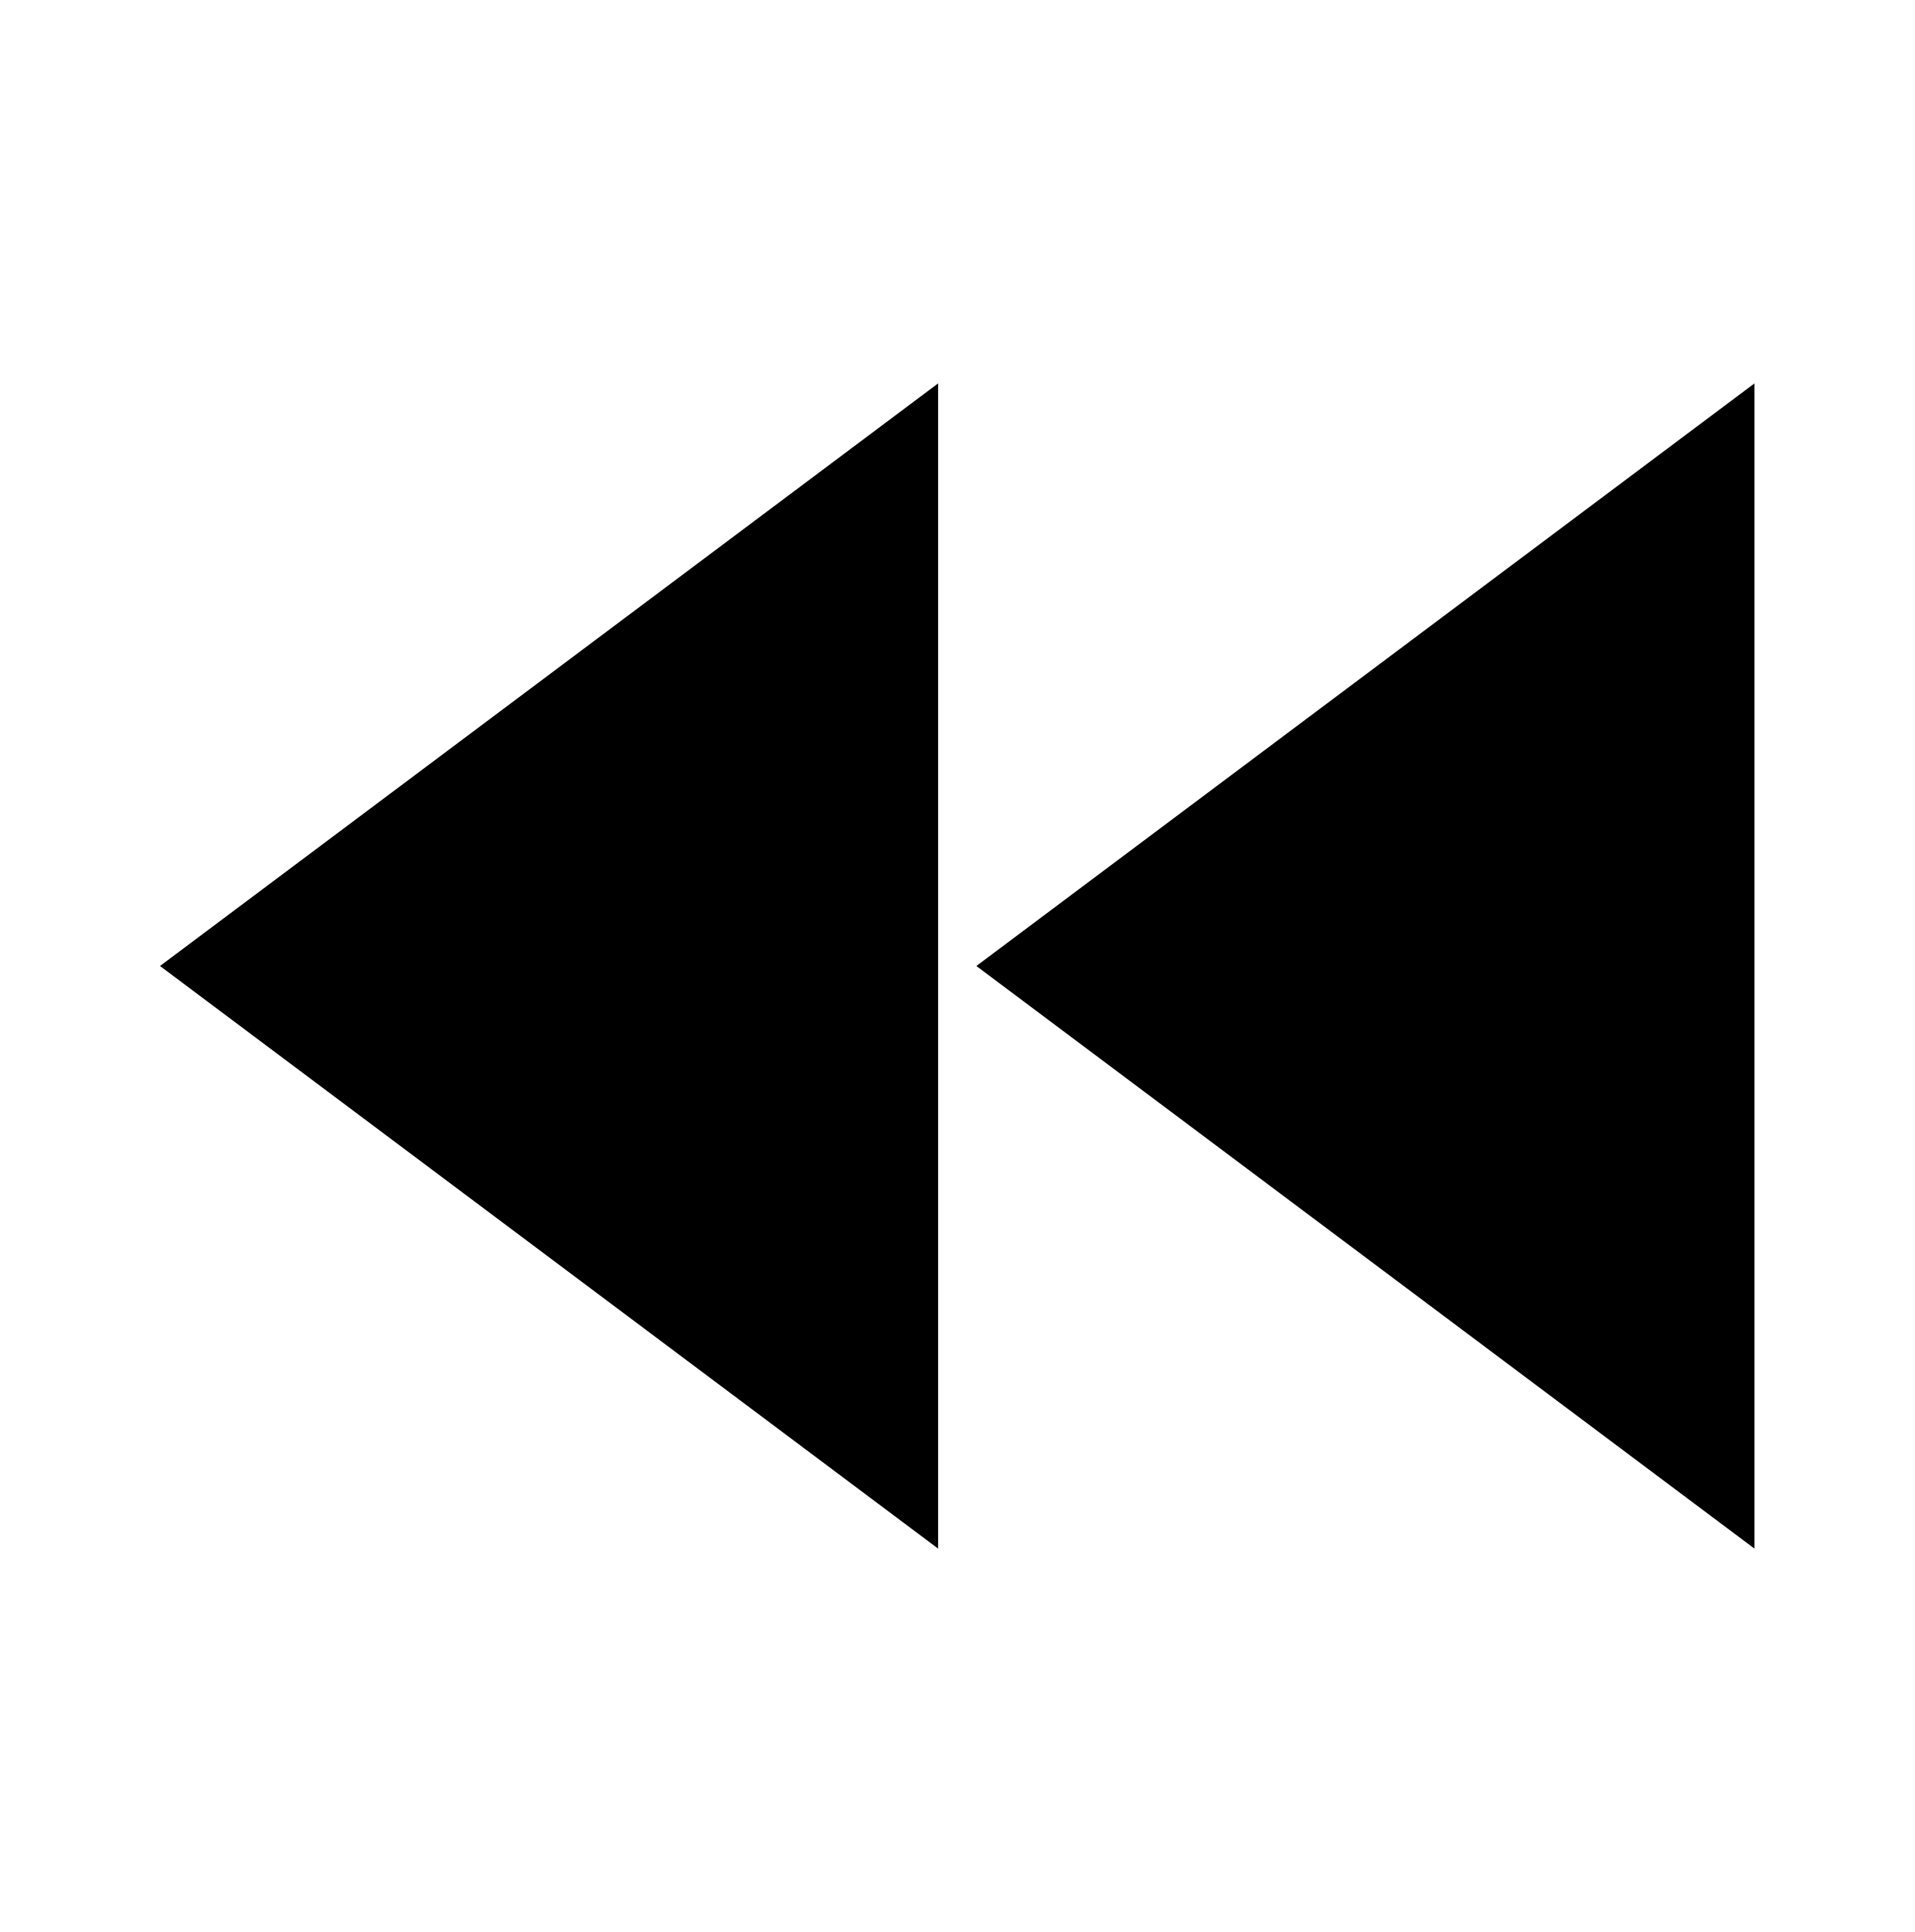
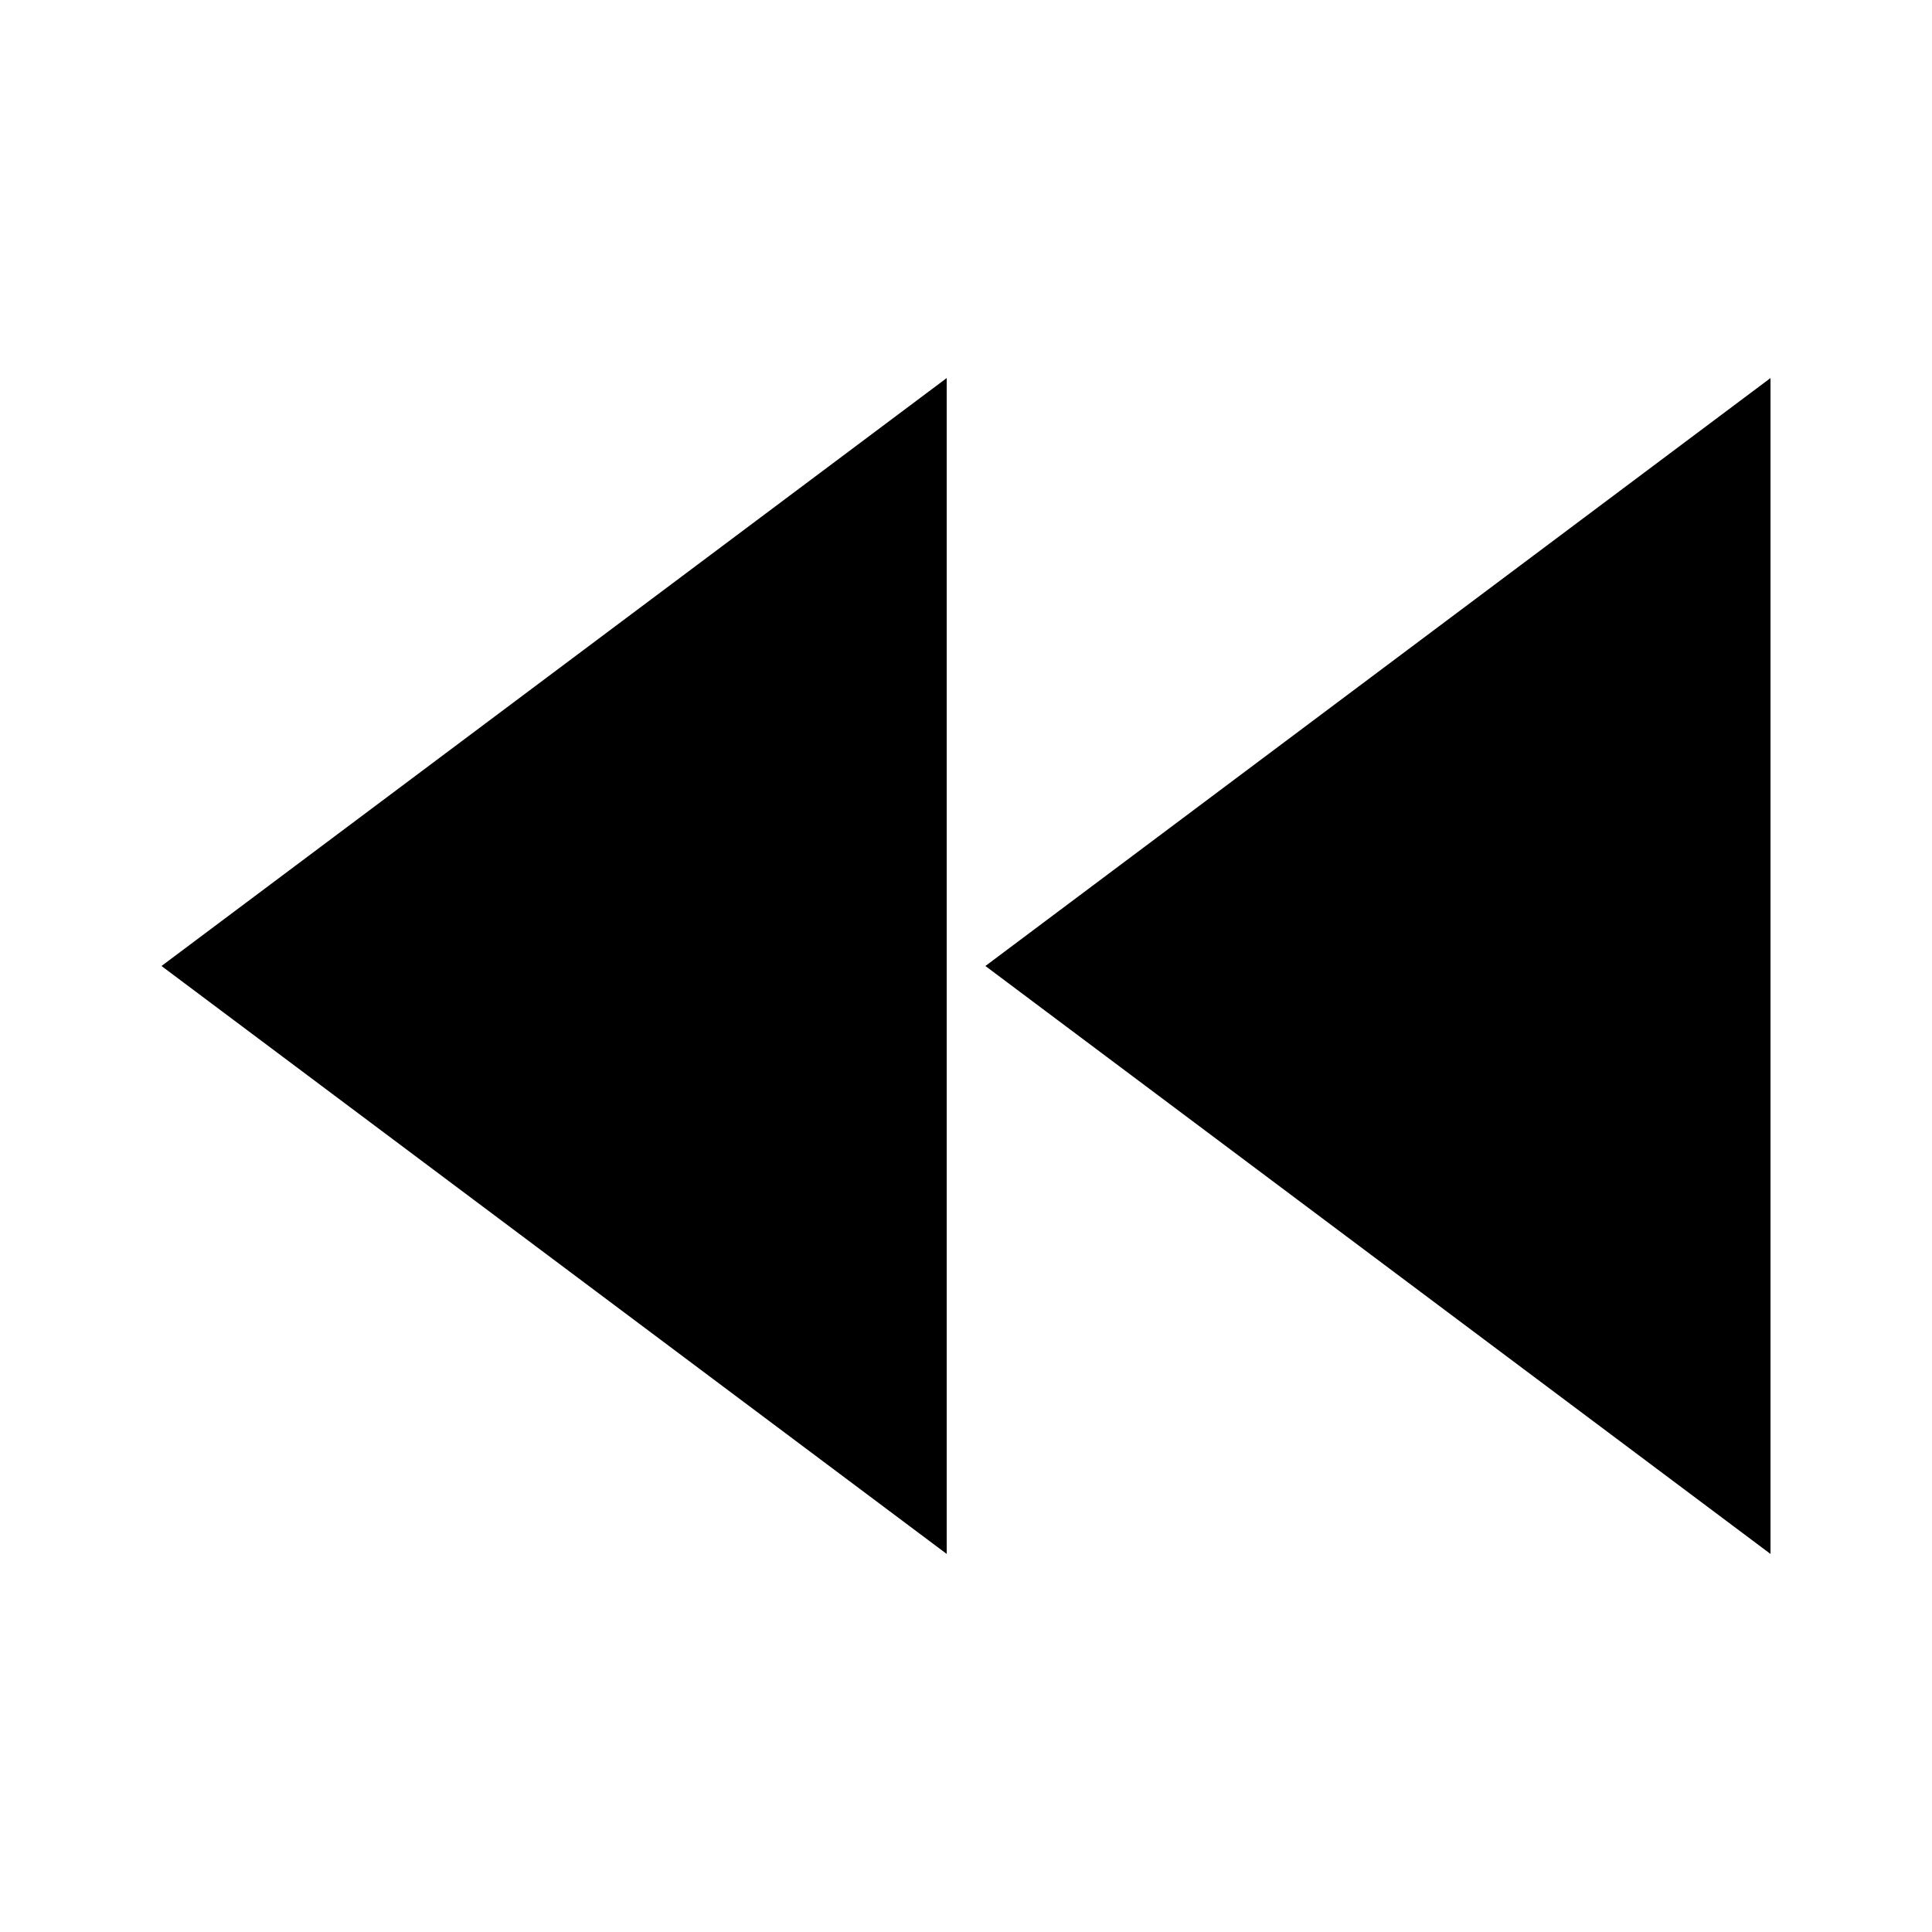
- <svg xmlns="http://www.w3.org/2000/svg" width="987.979" height="997.019" id="svg2" version="1.0">
+ <svg xmlns="http://www.w3.org/2000/svg" width="512" height="512" id="svg2" version="1.0">
  <defs id="defs4" />
-   <g id="layer1" transform="translate(-374.2178,422.7827)">
+   <g id="layer1" transform="translate(-374.2178,-62.23637)">
    <g style="font-size:1353.902px;font-style:italic;font-variant:normal;font-weight:normal;font-stretch:normal;line-height:125%;letter-spacing:0px;word-spacing:0px;fill:#000000;fill-opacity:1;stroke:none;font-family:Serif;-inkscape-font-specification:Serif Italic" id="text10546">
-       <g id="g11463" transform="translate(-82.08335,0)">
-         <path style="fill:#000000" id="path2985" d="m 1361.707,-224.931 0,601.316 L 960.161,75.727 1361.707,-224.931 z" />
-         <path style="fill:#000000" id="path3019" d="m 940.421,-224.931 0,601.316 L 538.874,75.727 940.421,-224.931 z" />
-       </g>
+       <path id="path2985" style="fill:#000000" d="m 843.421,162.424 -208.062,155.812 208.062,155.812 0,-311.625 z m -218.312,0 -208.094,155.812 208.094,155.812 0,-311.625 z" />
    </g>
  </g>
</svg>
